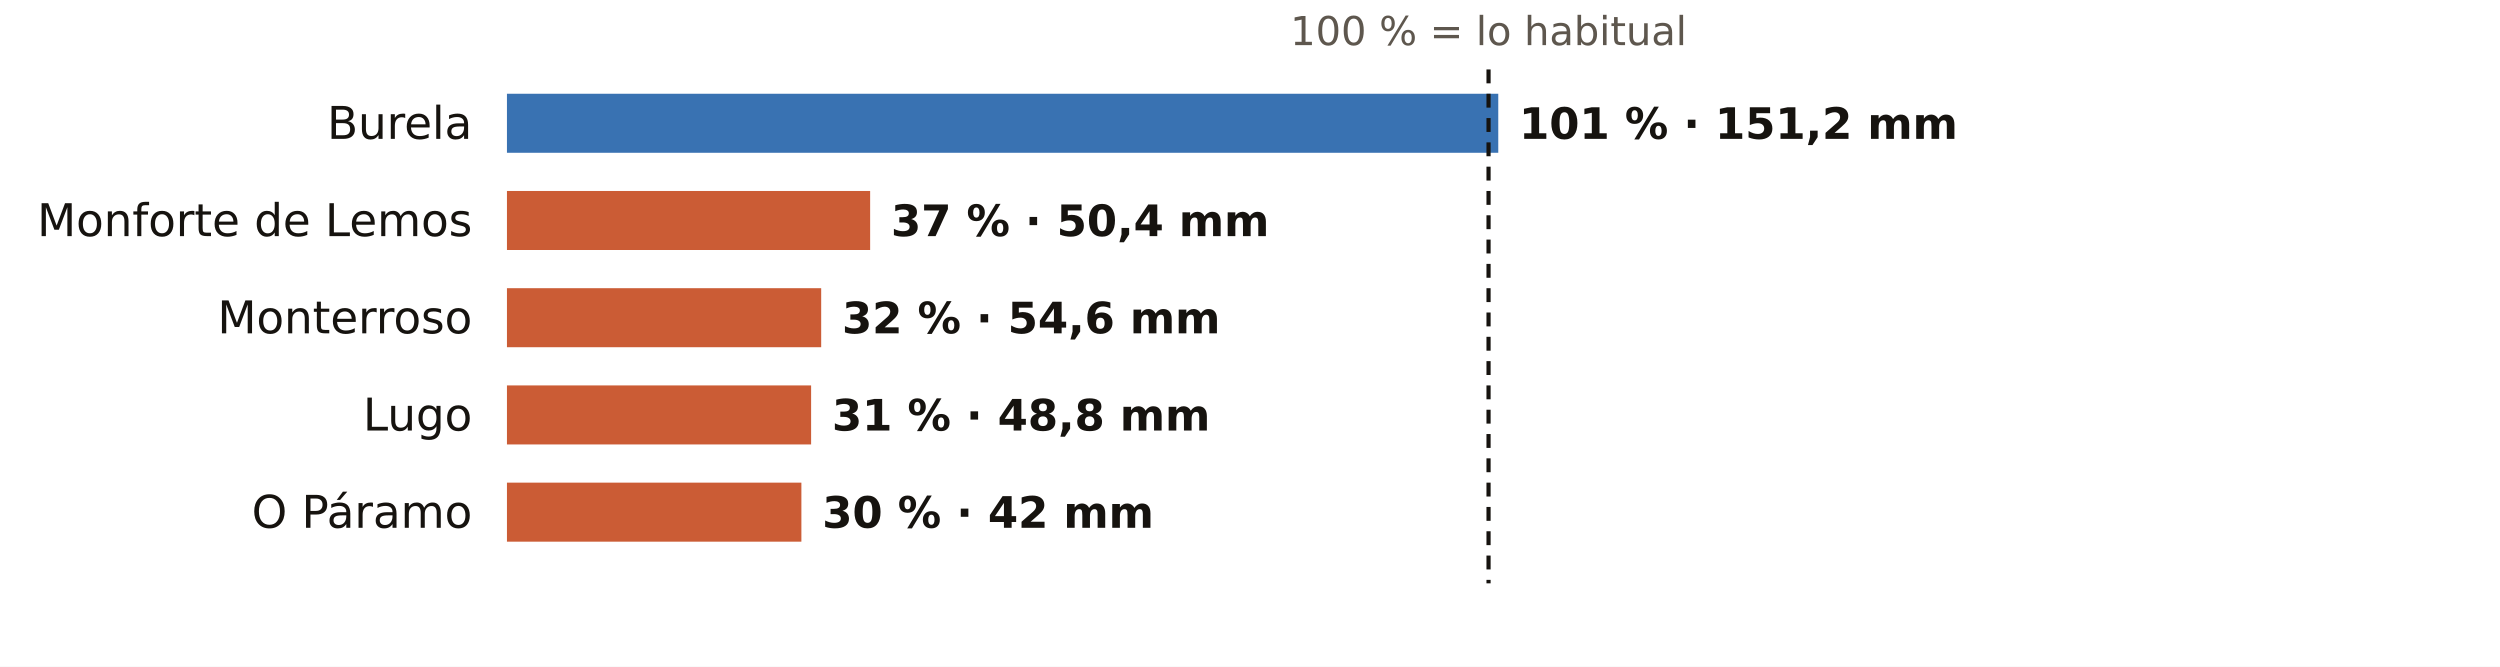
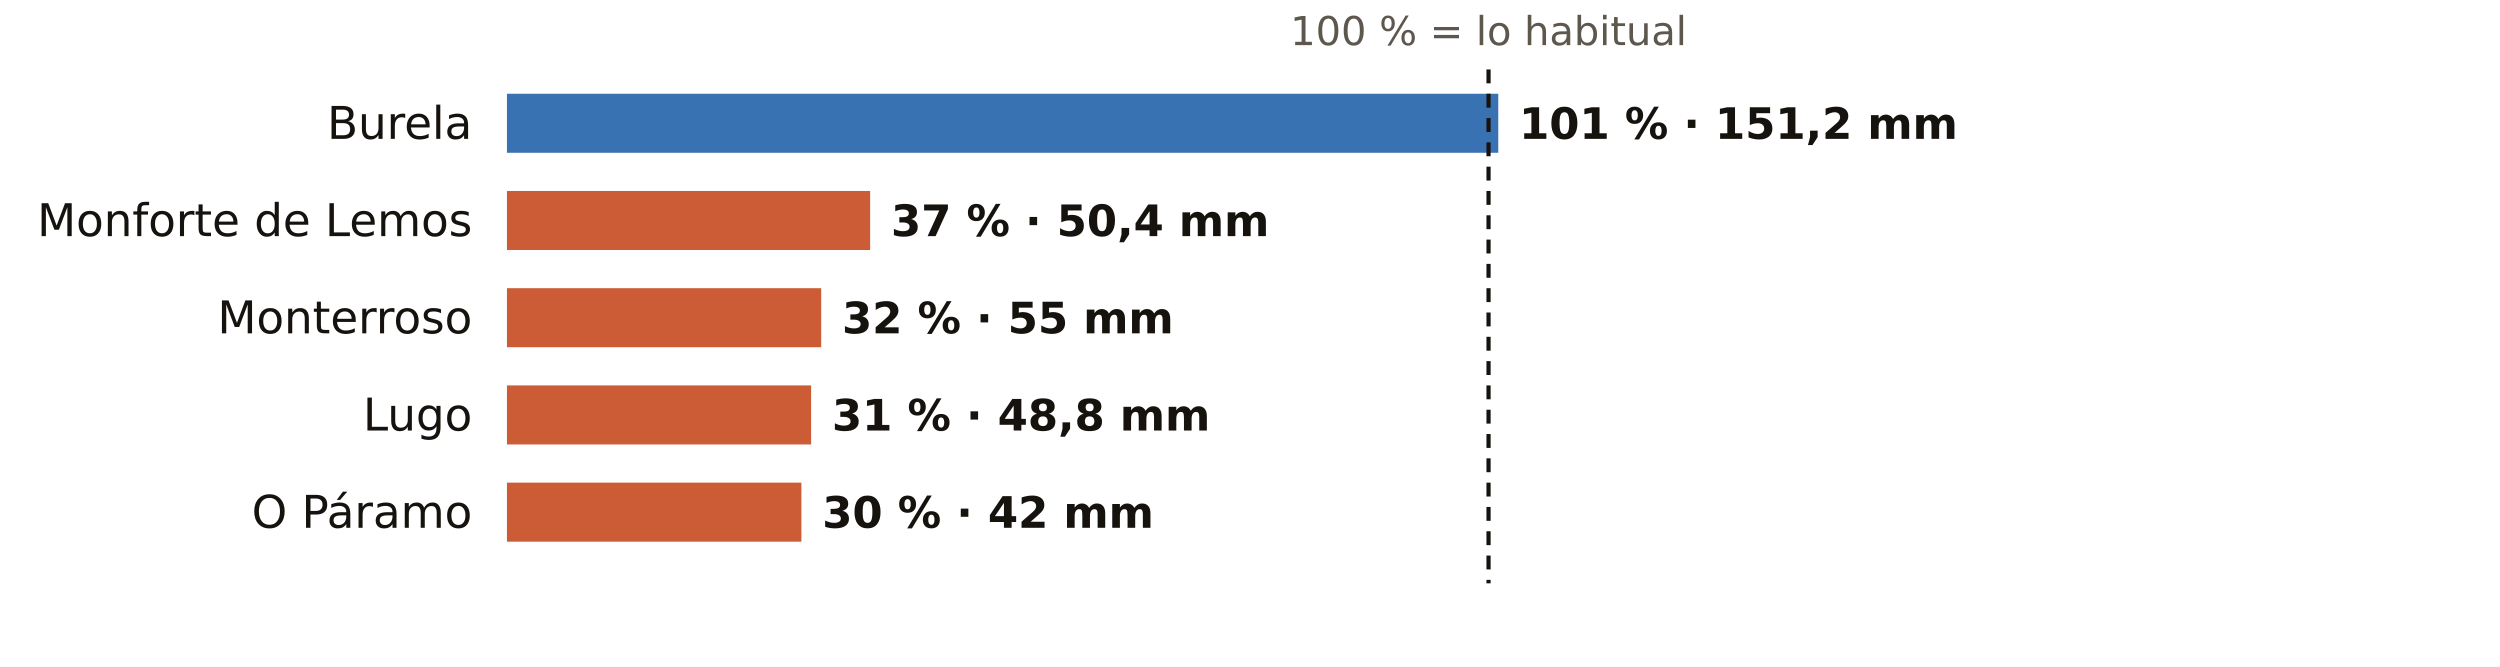
<svg xmlns="http://www.w3.org/2000/svg" viewBox="0 0 720 192" width="720" height="192" role="img" aria-label="El otoño en los pluviómetros de AEMET de Lugo: % de lo habitual">
  <rect width="720" height="192" fill="#FFFFFF" />
  <text x="428.7" y="13.0" font-size="11.5" fill="#5E574E" text-anchor="middle" font-weight="400" font-family="Public Sans, DejaVu Sans, Arial, sans-serif">100 % = lo habitual</text>
  <text x="136.0" y="40.0" font-size="13" fill="#16130F" text-anchor="end" font-weight="500" font-family="Public Sans, DejaVu Sans, Arial, sans-serif">Burela</text>
  <rect x="146" y="27" width="285.5" height="17" fill="#1F5FA8" opacity="0.88" />
  <text x="437.5" y="40.0" font-size="12.5" fill="#16130F" text-anchor="start" font-weight="600" font-family="Public Sans, DejaVu Sans, Arial, sans-serif">101 % · 151,2 mm</text>
  <text x="136.0" y="68.0" font-size="13" fill="#16130F" text-anchor="end" font-weight="500" font-family="Public Sans, DejaVu Sans, Arial, sans-serif">Monforte de Lemos</text>
  <rect x="146" y="55" width="104.6" height="17" fill="#C4461A" opacity="0.88" />
  <text x="256.6" y="68.0" font-size="12.5" fill="#16130F" text-anchor="start" font-weight="600" font-family="Public Sans, DejaVu Sans, Arial, sans-serif">37 % · 50,4 mm</text>
  <text x="136.0" y="96.0" font-size="13" fill="#16130F" text-anchor="end" font-weight="500" font-family="Public Sans, DejaVu Sans, Arial, sans-serif">Monterroso</text>
  <rect x="146" y="83" width="90.5" height="17" fill="#C4461A" opacity="0.88" />
-   <text x="242.5" y="96.0" font-size="12.5" fill="#16130F" text-anchor="start" font-weight="600" font-family="Public Sans, DejaVu Sans, Arial, sans-serif">32 % · 54,6 mm</text>
+   <text x="242.5" y="96.0" font-size="12.5" fill="#16130F" text-anchor="start" font-weight="600" font-family="Public Sans, DejaVu Sans, Arial, sans-serif">32 % · 55 mm</text>
  <text x="136.0" y="124.0" font-size="13" fill="#16130F" text-anchor="end" font-weight="500" font-family="Public Sans, DejaVu Sans, Arial, sans-serif">Lugo</text>
  <rect x="146" y="111" width="87.6" height="17" fill="#C4461A" opacity="0.88" />
  <text x="239.6" y="124.0" font-size="12.5" fill="#16130F" text-anchor="start" font-weight="600" font-family="Public Sans, DejaVu Sans, Arial, sans-serif">31 % · 48,8 mm</text>
  <text x="136.0" y="152.0" font-size="13" fill="#16130F" text-anchor="end" font-weight="500" font-family="Public Sans, DejaVu Sans, Arial, sans-serif">O Páramo</text>
  <rect x="146" y="139" width="84.8" height="17" fill="#C4461A" opacity="0.88" />
  <text x="236.8" y="152.0" font-size="12.5" fill="#16130F" text-anchor="start" font-weight="600" font-family="Public Sans, DejaVu Sans, Arial, sans-serif">30 % · 42 mm</text>
  <line x1="428.7" x2="428.7" y1="20" y2="168" stroke="#16130F" stroke-width="1.2" stroke-dasharray="4 3" />
</svg>
